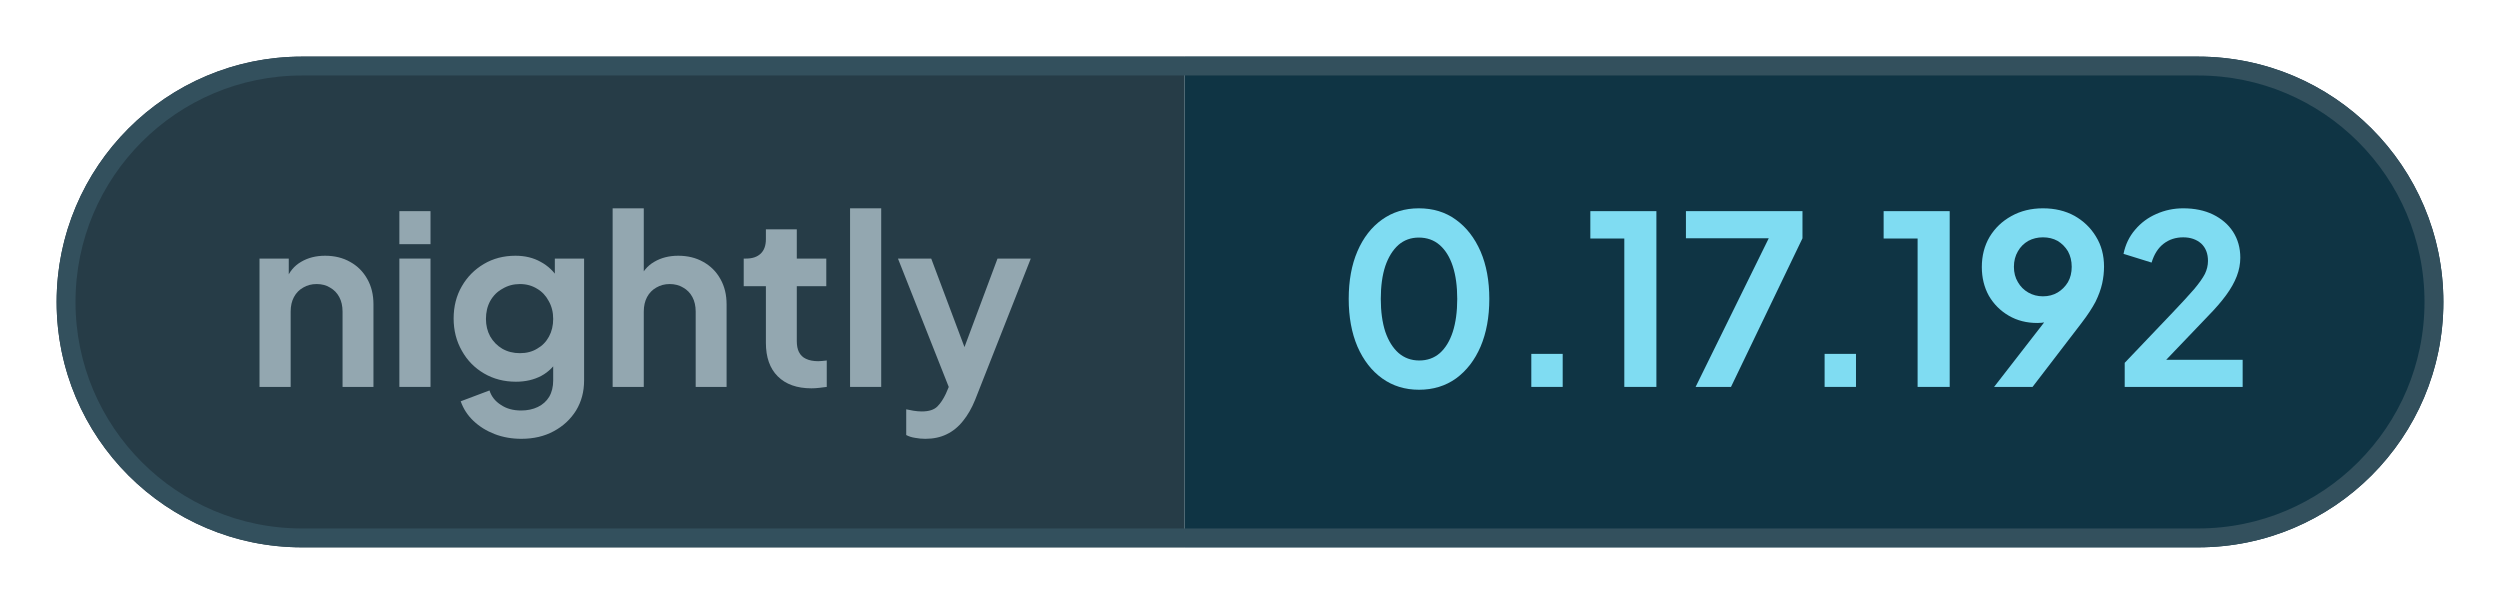
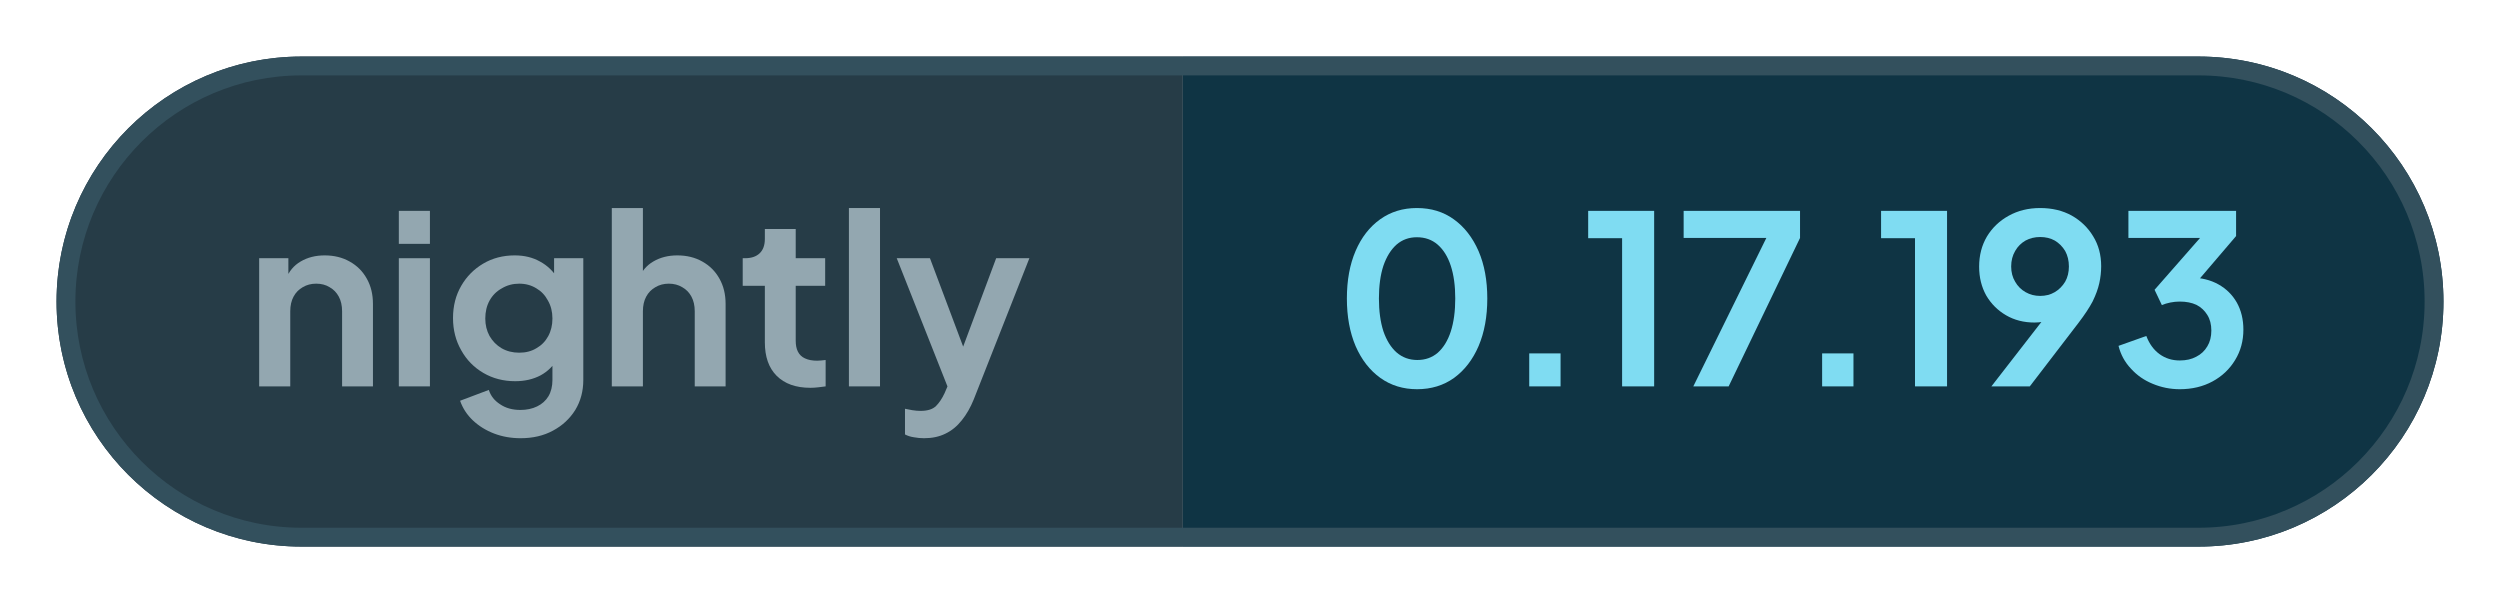
- <svg xmlns="http://www.w3.org/2000/svg" width="132.46" height="32" viewBox="0 0 132.46 32" role="img" aria-label="nightly: 0.17.192">
+ <svg xmlns="http://www.w3.org/2000/svg" width="132.64" height="32" viewBox="0 0 132.64 32" role="img" aria-label="nightly: 0.17.193">
  <defs>
    <clipPath id="pill">
-       <rect x="3" y="3" width="126.46" height="26" rx="13" />
+       <rect x="3" y="3" width="126.64" height="26" rx="13" />
    </clipPath>
  </defs>
  <g clip-path="url(#pill)">
    <rect x="3" y="3" width="59.76" height="26" fill="#263c47" />
-     <rect x="62.76" y="3" width="66.7" height="26" fill="#0f3444" />
+     <rect x="62.76" y="3" width="66.88" height="26" fill="#0f3444" />
  </g>
-   <rect x="3.5" y="3.5" width="125.46" height="25" rx="12.5" fill="none" stroke="#33505d" />
+   <rect x="3.5" y="3.5" width="125.64" height="25" rx="12.5" fill="none" stroke="#33505d" />
  <g fill="#93a7b0">
    <path transform="translate(13 20.5) scale(0.0125)" d="M60 0V-544H184V-436L174 -456Q193 -505 236 -530Q280 -556 338 -556Q398 -556 444 -530Q491 -504 517 -457Q543 -411 543 -350V0H412V-319Q412 -355 398 -381Q384 -407 359 -421Q335 -436 302 -436Q270 -436 245 -421Q220 -407 206 -381Q192 -355 192 -319V0Z" />
    <path transform="translate(20.41 20.5) scale(0.0125)" d="M60 0V-544H192V0ZM60 -605V-745H192V-605Z" />
    <path transform="translate(23.56 20.5) scale(0.0125)" d="M325 220Q264 220 212 200Q160 180 122 144Q85 109 68 61L190 15Q202 53 238 76Q273 100 324 100Q364 100 395 85Q426 70 443 42Q460 13 460 -27V-150L484 -121Q456 -72 410 -47Q363 -22 302 -22Q227 -22 167 -57Q107 -92 73 -153Q38 -214 38 -290Q38 -367 73 -427Q107 -486 166 -521Q225 -556 300 -556Q361 -556 407 -530Q454 -505 484 -456L467 -424V-544H591V-27Q591 44 557 100Q522 156 462 188Q403 220 325 220ZM319 -143Q361 -143 392 -162Q424 -180 442 -213Q460 -246 460 -288Q460 -331 441 -364Q423 -398 392 -416Q360 -436 319 -436Q278 -436 245 -416Q212 -398 193 -364Q175 -331 175 -288Q175 -247 193 -214Q212 -181 244 -162Q277 -143 319 -143Z" />
    <path transform="translate(31.71 20.5) scale(0.0125)" d="M60 0V-757H192V-436L174 -456Q193 -505 236 -530Q280 -556 338 -556Q398 -556 444 -530Q491 -504 517 -457Q543 -411 543 -350V0H412V-319Q412 -355 398 -381Q384 -407 359 -421Q334 -436 302 -436Q270 -436 245 -421Q220 -407 206 -381Q192 -355 192 -319V0Z" />
    <path transform="translate(39.13 20.5) scale(0.0125)" d="M309 6Q217 6 166 -45Q116 -95 116 -187V-427H22V-544H32Q72 -544 94 -565Q116 -586 116 -626V-668H247V-544H372V-427H247V-194Q247 -166 256 -148Q266 -128 286 -119Q307 -109 338 -109Q346 -109 355 -110Q365 -111 374 -112V0Q360 2 342 4Q324 6 309 6Z" />
    <path transform="translate(44.29 20.5) scale(0.0125)" d="M60 0V-757H192V0Z" />
    <path transform="translate(47.44 20.5) scale(0.0125)" d="M127 220Q105 220 84 216Q63 213 46 204V95Q59 98 77 101Q96 104 112 104Q157 104 178 83Q198 63 214 29L250 -55L248 55L11 -544H152L318 -102H268L433 -544H574L338 55Q317 107 287 144Q257 182 217 201Q178 220 127 220Z" />
  </g>
  <g fill="#7fdcf2">
    <path transform="translate(70.76 20.5) scale(0.0125)" d="M354 12Q265 12 198 -36Q131 -84 93 -171Q56 -258 56 -373Q56 -489 93 -575Q130 -661 197 -709Q264 -757 353 -757Q444 -757 510 -709Q577 -661 615 -574Q652 -488 652 -373Q652 -258 615 -171Q578 -85 511 -36Q444 12 354 12ZM355 -112Q406 -112 442 -143Q478 -175 497 -233Q516 -292 516 -373Q516 -454 497 -512Q478 -570 441 -602Q405 -633 353 -633Q303 -633 267 -602Q231 -570 211 -512Q192 -454 192 -373Q192 -293 211 -234Q231 -176 267 -144Q304 -112 355 -112Z" />
    <path transform="translate(79.61 20.5) scale(0.0125)" d="M122 0V-140H255V0Z" />
    <path transform="translate(83.9 20.5) scale(0.0125)" d="M173 0V-629H29V-745H309V0Z" />
    <path transform="translate(88.94 20.5) scale(0.0125)" d="M72 0 382 -630H31V-745H525V-630L222 0Z" />
    <path transform="translate(95.15 20.5) scale(0.0125)" d="M122 0V-140H255V0Z" />
    <path transform="translate(99.44 20.5) scale(0.0125)" d="M173 0V-629H29V-745H309V0Z" />
    <path transform="translate(104.48 20.5) scale(0.0125)" d="M94 0 347 -326 370 -302Q355 -291 341 -284Q326 -277 311 -274Q295 -271 277 -271Q209 -271 156 -302Q103 -333 72 -386Q42 -440 42 -508Q42 -580 75 -636Q109 -692 167 -724Q226 -757 301 -757Q377 -757 435 -725Q493 -692 526 -637Q560 -582 560 -510Q560 -474 552 -438Q544 -402 524 -361Q503 -321 464 -270L257 0ZM301 -384Q336 -384 363 -400Q390 -416 407 -444Q423 -472 423 -509Q423 -546 407 -575Q390 -603 363 -619Q336 -634 301 -634Q267 -634 239 -619Q211 -603 195 -575Q178 -546 178 -509Q178 -472 195 -444Q211 -416 239 -400Q267 -384 301 -384Z" />
-     <path transform="translate(112 20.5) scale(0.0125)" d="M46 0V-102L248 -314Q308 -377 340 -414Q372 -452 386 -479Q399 -506 399 -534Q399 -581 370 -608Q340 -634 294 -634Q246 -634 211 -607Q176 -580 160 -527L41 -564Q53 -623 90 -666Q127 -710 180 -733Q234 -757 294 -757Q366 -757 420 -731Q475 -704 505 -658Q536 -610 536 -548Q536 -508 521 -469Q506 -430 476 -389Q446 -348 398 -299L222 -115H546V0Z" />
+     <path transform="translate(112 20.5) scale(0.0125)" d="M292 12Q232 12 177 -11Q123 -33 85 -75Q46 -116 32 -172L150 -214Q169 -164 206 -137Q243 -110 292 -110Q333 -110 362 -126Q392 -141 409 -170Q426 -198 426 -237Q426 -276 409 -303Q392 -331 363 -346Q333 -360 292 -360Q272 -360 252 -356Q232 -352 216 -345L185 -410L378 -630H74V-745H531V-638L337 -411L338 -462Q406 -461 456 -433Q506 -405 534 -356Q562 -306 562 -241Q562 -169 527 -112Q492 -54 431 -21Q370 12 292 12Z" />
  </g>
</svg>
